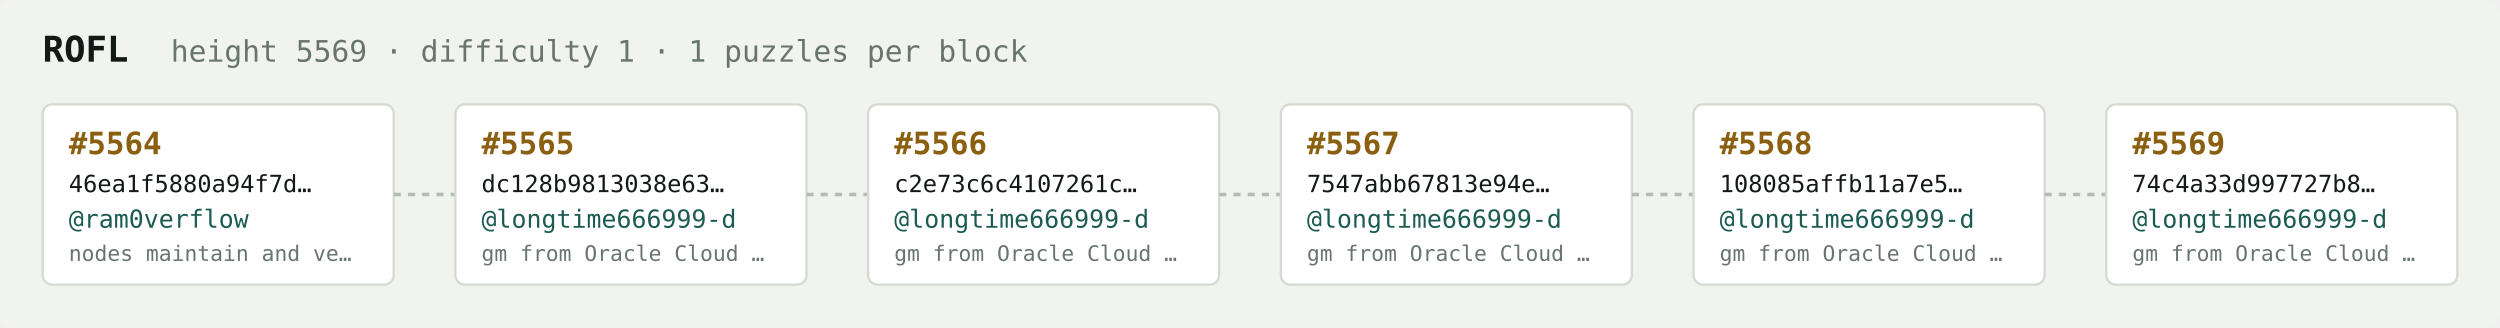
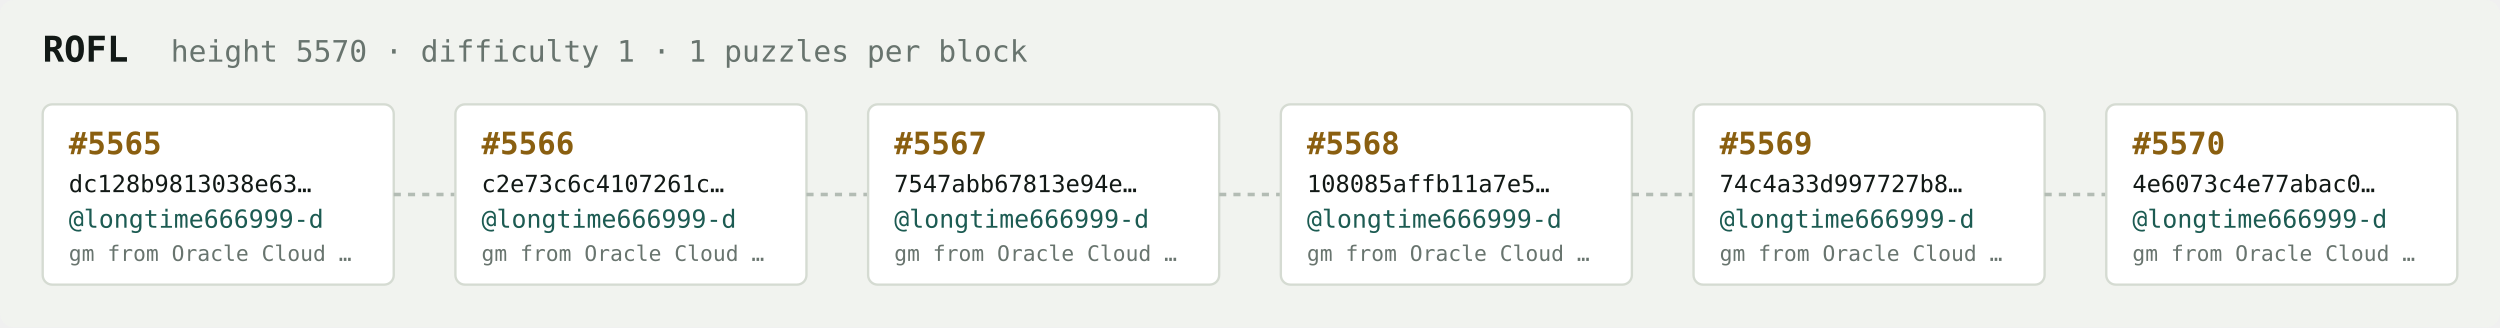
<svg xmlns="http://www.w3.org/2000/svg" width="1054" height="138" viewBox="0 0 1054 138" font-family="ui-monospace,SFMono-Regular,Menlo,monospace">
  <rect fill="#f1f3ef" width="1054" height="138" rx="6" />
  <text x="18" y="26" fill="#121916" font-size="15" font-weight="700">ROFL</text>
-   <text x="72" y="26" fill="#68746e" font-size="12.5">height 5569 · difficulty 1 · 1 puzzles per block</text>
+   <text x="72" y="26" fill="#68746e" font-size="12.5">height 5570 · difficulty 1 · 1 puzzles per block</text>
  <rect x="18" y="44" width="148" height="76" rx="4" fill="#ffffff" stroke="#d5dbd2" stroke-width="1" />
-   <text x="29" y="65" fill="#8a5f10" font-size="13" font-weight="700">#5564</text>
-   <text x="29" y="81" fill="#121916" font-size="10">46ea1f5880a94f7d…</text>
-   <text x="29" y="96" fill="#1c5b52" font-size="10.5">@ram0verflow</text>
-   <text x="29" y="110" fill="#68746e" font-size="9">nodes maintain and ve…</text>
+   <text x="29" y="65" fill="#8a5f10" font-size="13" font-weight="700">#5565</text>
+   <text x="29" y="81" fill="#121916" font-size="10">dc128b9813038e63…</text>
+   <text x="29" y="96" fill="#1c5b52" font-size="10.5">@longtime666999-d</text>
+   <text x="29" y="110" fill="#68746e" font-size="9">gm from Oracle Cloud …</text>
  <line x1="166" y1="82.0" x2="192" y2="82.0" stroke="#b3bcb4" stroke-width="1.5" stroke-dasharray="3 3" />
  <rect x="192" y="44" width="148" height="76" rx="4" fill="#ffffff" stroke="#d5dbd2" stroke-width="1" />
-   <text x="203" y="65" fill="#8a5f10" font-size="13" font-weight="700">#5565</text>
-   <text x="203" y="81" fill="#121916" font-size="10">dc128b9813038e63…</text>
+   <text x="203" y="65" fill="#8a5f10" font-size="13" font-weight="700">#5566</text>
+   <text x="203" y="81" fill="#121916" font-size="10">c2e73c6c4107261c…</text>
  <text x="203" y="96" fill="#1c5b52" font-size="10.5">@longtime666999-d</text>
  <text x="203" y="110" fill="#68746e" font-size="9">gm from Oracle Cloud …</text>
  <line x1="340" y1="82.0" x2="366" y2="82.0" stroke="#b3bcb4" stroke-width="1.5" stroke-dasharray="3 3" />
  <rect x="366" y="44" width="148" height="76" rx="4" fill="#ffffff" stroke="#d5dbd2" stroke-width="1" />
-   <text x="377" y="65" fill="#8a5f10" font-size="13" font-weight="700">#5566</text>
-   <text x="377" y="81" fill="#121916" font-size="10">c2e73c6c4107261c…</text>
+   <text x="377" y="65" fill="#8a5f10" font-size="13" font-weight="700">#5567</text>
+   <text x="377" y="81" fill="#121916" font-size="10">7547abb67813e94e…</text>
  <text x="377" y="96" fill="#1c5b52" font-size="10.5">@longtime666999-d</text>
  <text x="377" y="110" fill="#68746e" font-size="9">gm from Oracle Cloud …</text>
  <line x1="514" y1="82.0" x2="540" y2="82.0" stroke="#b3bcb4" stroke-width="1.5" stroke-dasharray="3 3" />
  <rect x="540" y="44" width="148" height="76" rx="4" fill="#ffffff" stroke="#d5dbd2" stroke-width="1" />
-   <text x="551" y="65" fill="#8a5f10" font-size="13" font-weight="700">#5567</text>
-   <text x="551" y="81" fill="#121916" font-size="10">7547abb67813e94e…</text>
+   <text x="551" y="65" fill="#8a5f10" font-size="13" font-weight="700">#5568</text>
+   <text x="551" y="81" fill="#121916" font-size="10">108085affb11a7e5…</text>
  <text x="551" y="96" fill="#1c5b52" font-size="10.5">@longtime666999-d</text>
  <text x="551" y="110" fill="#68746e" font-size="9">gm from Oracle Cloud …</text>
  <line x1="688" y1="82.0" x2="714" y2="82.0" stroke="#b3bcb4" stroke-width="1.5" stroke-dasharray="3 3" />
  <rect x="714" y="44" width="148" height="76" rx="4" fill="#ffffff" stroke="#d5dbd2" stroke-width="1" />
-   <text x="725" y="65" fill="#8a5f10" font-size="13" font-weight="700">#5568</text>
-   <text x="725" y="81" fill="#121916" font-size="10">108085affb11a7e5…</text>
+   <text x="725" y="65" fill="#8a5f10" font-size="13" font-weight="700">#5569</text>
+   <text x="725" y="81" fill="#121916" font-size="10">74c4a33d997727b8…</text>
  <text x="725" y="96" fill="#1c5b52" font-size="10.5">@longtime666999-d</text>
  <text x="725" y="110" fill="#68746e" font-size="9">gm from Oracle Cloud …</text>
  <line x1="862" y1="82.0" x2="888" y2="82.0" stroke="#b3bcb4" stroke-width="1.5" stroke-dasharray="3 3" />
  <rect x="888" y="44" width="148" height="76" rx="4" fill="#ffffff" stroke="#d5dbd2" stroke-width="1" />
-   <text x="899" y="65" fill="#8a5f10" font-size="13" font-weight="700">#5569</text>
-   <text x="899" y="81" fill="#121916" font-size="10">74c4a33d997727b8…</text>
+   <text x="899" y="65" fill="#8a5f10" font-size="13" font-weight="700">#5570</text>
+   <text x="899" y="81" fill="#121916" font-size="10">4e6073c4e77abac0…</text>
  <text x="899" y="96" fill="#1c5b52" font-size="10.5">@longtime666999-d</text>
  <text x="899" y="110" fill="#68746e" font-size="9">gm from Oracle Cloud …</text>
</svg>
